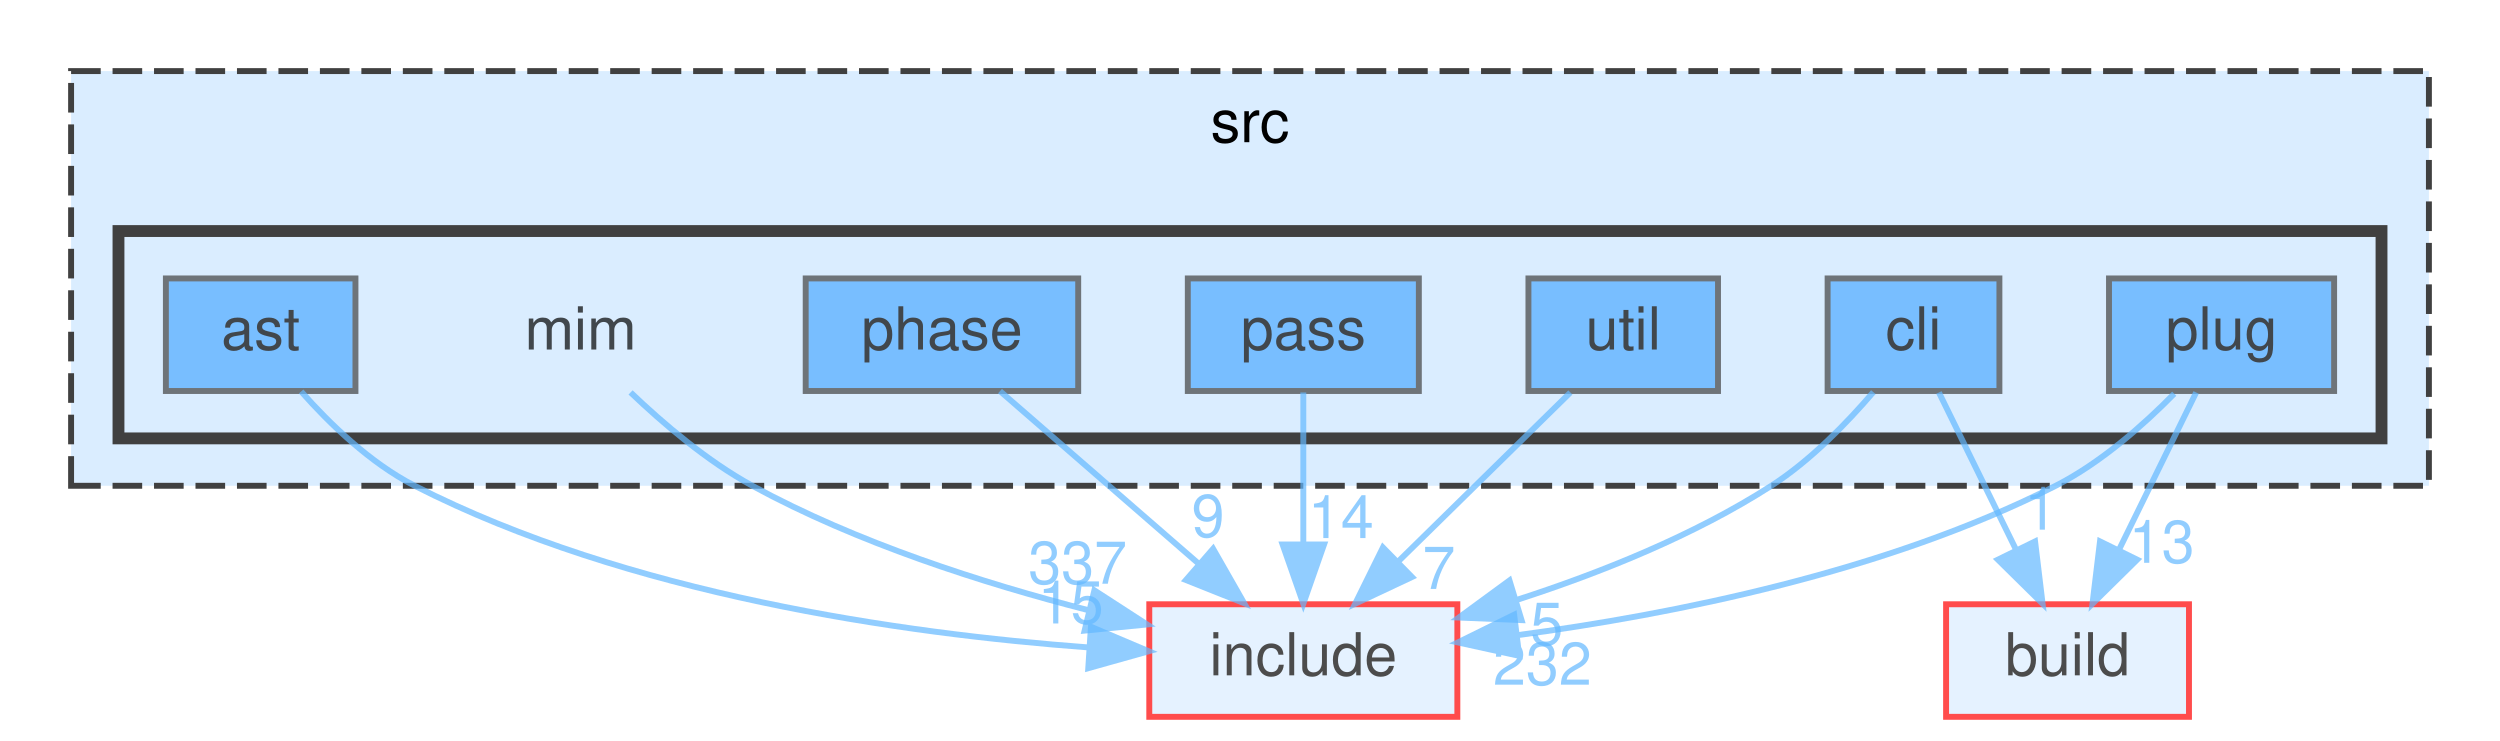
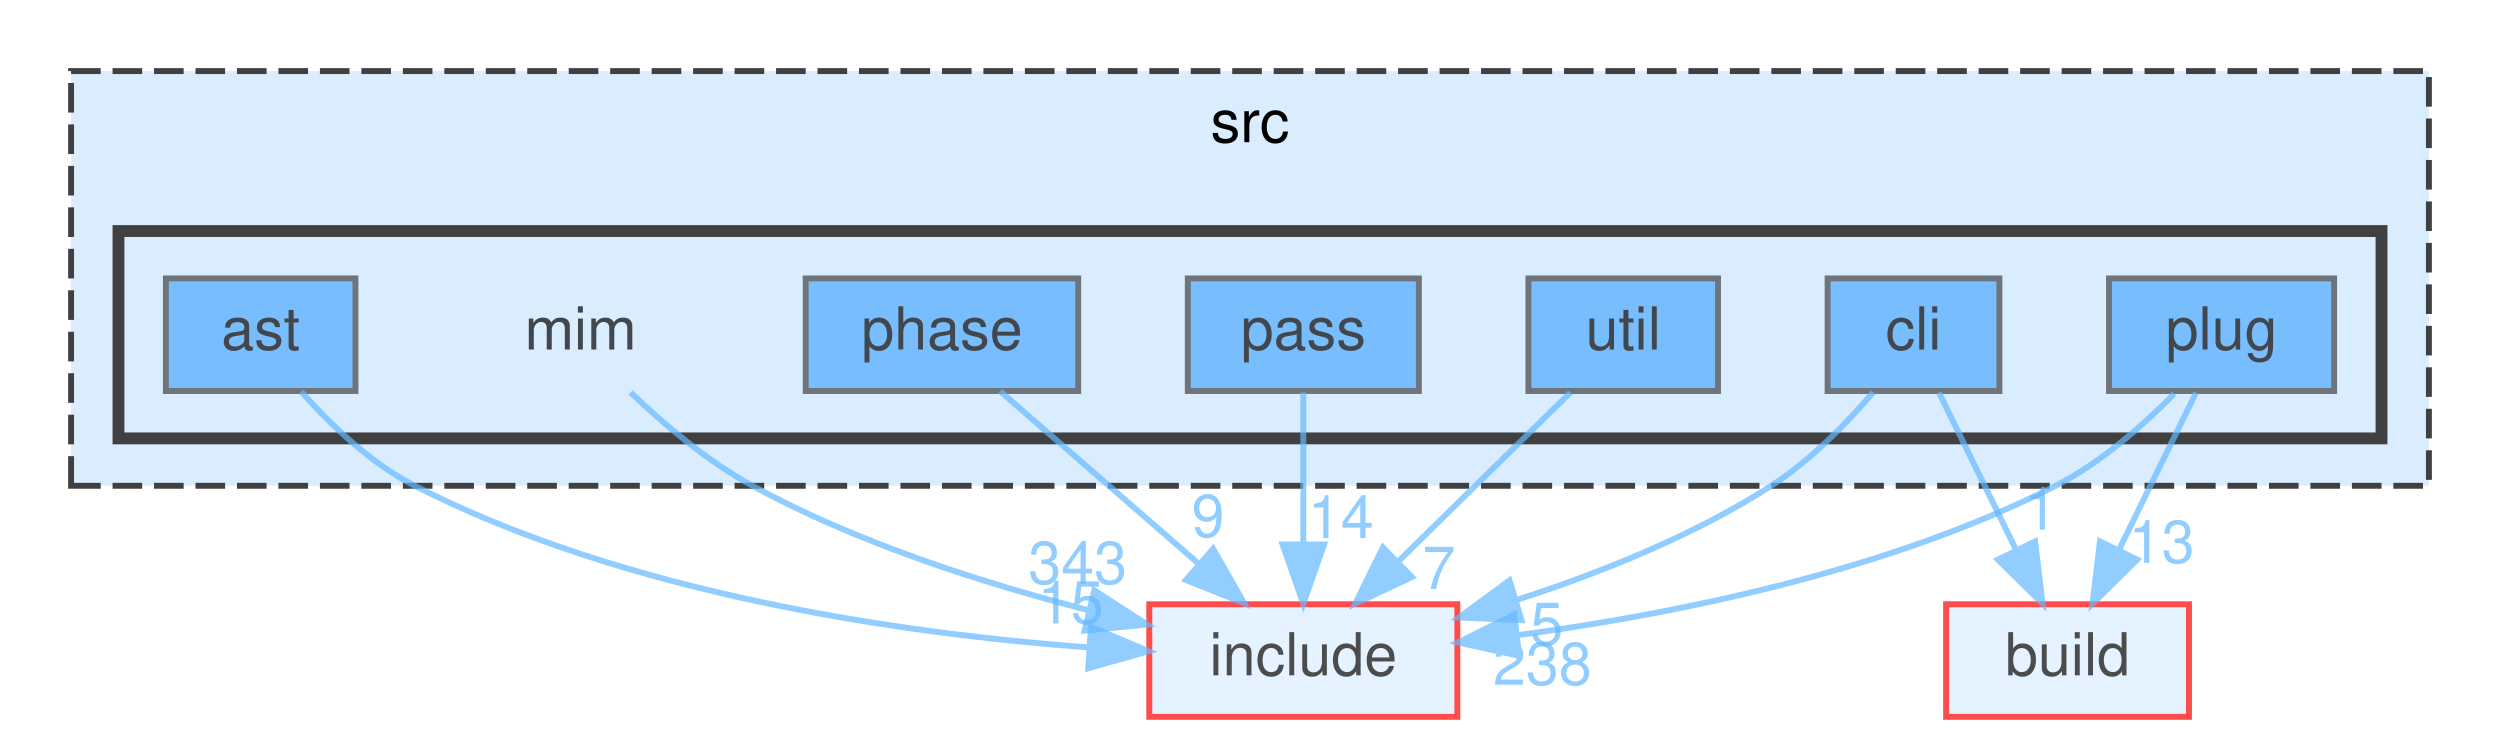
<svg xmlns="http://www.w3.org/2000/svg" xmlns:xlink="http://www.w3.org/1999/xlink" width="422pt" height="125pt" viewBox="0.00 0.00 422.00 125.00">
  <svg id="main" version="1.1" xml:space="preserve">
    <style type="text/css">
.node, .edge {opacity: 0.7;}
.node.selected, .edge.selected {opacity: 1;}
.edge:hover path { stroke: red; }
.edge:hover polygon { stroke: red; fill: red; }
</style>
    <svg id="graph" class="graph">
      <g id="graph0" class="graph" transform="scale(1 1) rotate(0) translate(4 121)">
        <g id="clust1" class="cluster">
          <g id="a_clust1">
            <a xlink:href="dir_68267d1309a1af8e8297ef4c3efbcdba.html" target="_top" xlink:title="src">
              <polygon fill="#daedff" stroke="#404040" stroke-dasharray="5,2" points="8,-39 8,-109 406,-109 406,-39 8,-39" />
              <text text-anchor="middle" x="207" y="-97" font-family="Helvetica,sans-Serif" font-size="10.00">src</text>
            </a>
          </g>
        </g>
        <g id="clust2" class="cluster">
          <g id="a_clust2">
            <a xlink:href="dir_3f6d0e947440f9d0b42426d30577ffdc.html" target="_top">
              <polygon fill="#daedff" stroke="#404040" stroke-width="2" points="16,-47 16,-82 398,-82 398,-47 16,-47" />
            </a>
          </g>
        </g>
        <g id="node1" class="node">
          <text text-anchor="middle" x="94" y="-62" font-family="Helvetica,sans-Serif" font-size="10.00">mim</text>
        </g>
        <g id="node9" class="node">
          <g id="a_node9">
            <a xlink:href="dir_d44c64559bbebec7f509842c48db8b23.html" target="_top" xlink:title="include">
              <polygon fill="#daedff" stroke="red" points="242,-19 190,-19 190,0 242,0 242,-19" />
              <text text-anchor="middle" x="216" y="-7" font-family="Helvetica,sans-Serif" font-size="10.00">include</text>
            </a>
          </g>
        </g>
        <g id="edge1" class="edge">
          <g id="a_edge1">
            <a xlink:href="dir_000049_000037.html" target="_top">
              <path fill="none" stroke="#63b8ff" d="M102.44,-54.76C107.89,-49.55 115.36,-43.17 123,-39 140.6,-29.4 161.87,-22.58 179.63,-18.02" />
              <polygon fill="#63b8ff" stroke="#63b8ff" points="180.73,-21.35 189.62,-15.59 179.08,-14.55 180.73,-21.35" />
            </a>
          </g>
          <g id="a_edge1-headlabel">
-             <a xlink:href="dir_000049_000037.html" target="_top" xlink:title="337">
-               <text text-anchor="middle" x="177.91" y="-22.46" font-family="Helvetica,sans-Serif" font-size="10.00" fill="#63b8ff">337</text>
+             <a xlink:href="dir_000049_000037.html" target="_top" xlink:title="343">
+               <text text-anchor="middle" x="177.91" y="-22.46" font-family="Helvetica,sans-Serif" font-size="10.00" fill="#63b8ff">343</text>
            </a>
          </g>
        </g>
        <g id="node2" class="node">
          <g id="a_node2">
            <a xlink:href="dir_2ddc41045f35623bc177b300918cc2ff.html" target="_top" xlink:title="ast">
              <polygon fill="#4ea9ff" stroke="#404040" points="56,-74 24,-74 24,-55 56,-55 56,-74" />
              <text text-anchor="middle" x="40" y="-62" font-family="Helvetica,sans-Serif" font-size="10.00">ast</text>
            </a>
          </g>
        </g>
        <g id="edge2" class="edge">
          <g id="a_edge2">
            <a xlink:href="dir_000004_000037.html" target="_top">
              <path fill="none" stroke="#63b8ff" d="M46.83,-54.92C51.62,-49.51 58.49,-42.83 66,-39 101.96,-20.66 148.22,-14.05 179.79,-11.71" />
              <polygon fill="#63b8ff" stroke="#63b8ff" points="180.15,-15.2 189.9,-11.07 179.7,-8.21 180.15,-15.2" />
            </a>
          </g>
          <g id="a_edge2-headlabel">
            <a xlink:href="dir_000004_000037.html" target="_top" xlink:title="15">
              <text text-anchor="middle" x="176.74" y="-15.76" font-family="Helvetica,sans-Serif" font-size="10.00" fill="#63b8ff">15</text>
            </a>
          </g>
        </g>
        <g id="node3" class="node">
          <g id="a_node3">
            <a xlink:href="dir_78d50f5e9392a83b0326955836e457eb.html" target="_top" xlink:title="cli">
              <polygon fill="#4ea9ff" stroke="#404040" points="333.5,-74 304.5,-74 304.5,-55 333.5,-55 333.5,-74" />
              <text text-anchor="middle" x="319" y="-62" font-family="Helvetica,sans-Serif" font-size="10.00">cli</text>
            </a>
          </g>
        </g>
        <g id="node8" class="node">
          <g id="a_node8">
            <a xlink:href="dir_4fef79e7177ba769987a8da36c892c5f.html" target="_top" xlink:title="build">
              <polygon fill="#daedff" stroke="red" points="365.5,-19 324.5,-19 324.5,0 365.5,0 365.5,-19" />
              <text text-anchor="middle" x="345" y="-7" font-family="Helvetica,sans-Serif" font-size="10.00">build</text>
            </a>
          </g>
        </g>
        <g id="edge3" class="edge">
          <g id="a_edge3">
            <a xlink:href="dir_000015_000014.html" target="_top">
              <path fill="none" stroke="#63b8ff" d="M323.29,-54.75C326.81,-47.57 331.91,-37.18 336.28,-28.27" />
              <polygon fill="#63b8ff" stroke="#63b8ff" points="339.52,-29.61 340.79,-19.09 333.24,-26.53 339.52,-29.61" />
            </a>
          </g>
          <g id="a_edge3-headlabel">
            <a xlink:href="dir_000015_000014.html" target="_top" xlink:title="1">
              <text text-anchor="middle" x="340.49" y="-31.59" font-family="Helvetica,sans-Serif" font-size="10.00" fill="#63b8ff">1</text>
            </a>
          </g>
        </g>
        <g id="edge4" class="edge">
          <g id="a_edge4">
            <a xlink:href="dir_000015_000037.html" target="_top">
              <path fill="none" stroke="#63b8ff" d="M312.22,-54.81C307.79,-49.63 301.61,-43.25 295,-39 281.97,-30.63 266.15,-24.3 252.1,-19.76" />
              <polygon fill="#63b8ff" stroke="#63b8ff" points="252.84,-16.32 242.25,-16.76 250.8,-23.02 252.84,-16.32" />
            </a>
          </g>
          <g id="a_edge4-headlabel">
            <a xlink:href="dir_000015_000037.html" target="_top" xlink:title="5">
              <text text-anchor="middle" x="257.1" y="-12.15" font-family="Helvetica,sans-Serif" font-size="10.00" fill="#63b8ff">5</text>
            </a>
          </g>
        </g>
        <g id="node4" class="node">
          <g id="a_node4">
            <a xlink:href="dir_42f0c2cf79570de0b647c74f0c8a88ee.html" target="_top" xlink:title="pass">
              <polygon fill="#4ea9ff" stroke="#404040" points="235.5,-74 196.5,-74 196.5,-55 235.5,-55 235.5,-74" />
              <text text-anchor="middle" x="216" y="-62" font-family="Helvetica,sans-Serif" font-size="10.00">pass</text>
            </a>
          </g>
        </g>
        <g id="edge5" class="edge">
          <g id="a_edge5">
            <a xlink:href="dir_000062_000037.html" target="_top">
              <path fill="none" stroke="#63b8ff" d="M216,-54.75C216,-47.8 216,-37.85 216,-29.13" />
              <polygon fill="#63b8ff" stroke="#63b8ff" points="219.5,-29.09 216,-19.09 212.5,-29.09 219.5,-29.09" />
            </a>
          </g>
          <g id="a_edge5-headlabel">
            <a xlink:href="dir_000062_000037.html" target="_top" xlink:title="14">
              <text text-anchor="middle" x="222.34" y="-30.18" font-family="Helvetica,sans-Serif" font-size="10.00" fill="#63b8ff">14</text>
            </a>
          </g>
        </g>
        <g id="node5" class="node">
          <g id="a_node5">
            <a xlink:href="dir_4ad15e0004aa2fc2424d5bded02c9369.html" target="_top" xlink:title="phase">
              <polygon fill="#4ea9ff" stroke="#404040" points="178,-74 132,-74 132,-55 178,-55 178,-74" />
              <text text-anchor="middle" x="155" y="-62" font-family="Helvetica,sans-Serif" font-size="10.00">phase</text>
            </a>
          </g>
        </g>
        <g id="edge6" class="edge">
          <g id="a_edge6">
            <a xlink:href="dir_000073_000037.html" target="_top">
              <path fill="none" stroke="#63b8ff" d="M164.8,-54.98C173.82,-47.15 187.41,-35.34 198.32,-25.86" />
              <polygon fill="#63b8ff" stroke="#63b8ff" points="200.77,-28.37 206.02,-19.17 196.18,-23.09 200.77,-28.37" />
            </a>
          </g>
          <g id="a_edge6-headlabel">
            <a xlink:href="dir_000073_000037.html" target="_top" xlink:title="9">
              <text text-anchor="middle" x="199.92" y="-30.37" font-family="Helvetica,sans-Serif" font-size="10.00" fill="#63b8ff">9</text>
            </a>
          </g>
        </g>
        <g id="node6" class="node">
          <g id="a_node6">
            <a xlink:href="dir_07110a8747d2517ee97007224f1d2994.html" target="_top" xlink:title="plug">
              <polygon fill="#4ea9ff" stroke="#404040" points="390,-74 352,-74 352,-55 390,-55 390,-74" />
              <text text-anchor="middle" x="371" y="-62" font-family="Helvetica,sans-Serif" font-size="10.00">plug</text>
            </a>
          </g>
        </g>
        <g id="edge7" class="edge">
          <g id="a_edge7">
            <a xlink:href="dir_000081_000014.html" target="_top">
              <path fill="none" stroke="#63b8ff" d="M366.71,-54.75C363.19,-47.57 358.09,-37.18 353.72,-28.27" />
              <polygon fill="#63b8ff" stroke="#63b8ff" points="356.76,-26.53 349.21,-19.09 350.48,-29.61 356.76,-26.53" />
            </a>
          </g>
          <g id="a_edge7-headlabel">
            <a xlink:href="dir_000081_000014.html" target="_top" xlink:title="13">
              <text text-anchor="middle" x="360.89" y="-26" font-family="Helvetica,sans-Serif" font-size="10.00" fill="#63b8ff">13</text>
            </a>
          </g>
        </g>
        <g id="edge8" class="edge">
          <g id="a_edge8">
            <a xlink:href="dir_000081_000037.html" target="_top">
              <path fill="none" stroke="#63b8ff" d="M363.01,-54.54C357.81,-49.25 350.6,-42.86 343,-39 314.36,-24.46 278.38,-17.28 252.03,-13.77" />
              <polygon fill="#63b8ff" stroke="#63b8ff" points="252.44,-10.29 242.09,-12.56 251.59,-17.24 252.44,-10.29" />
            </a>
          </g>
          <g id="a_edge8-headlabel">
-             <a xlink:href="dir_000081_000037.html" target="_top" xlink:title="232">
-               <text text-anchor="middle" x="256.35" y="-5.41" font-family="Helvetica,sans-Serif" font-size="10.00" fill="#63b8ff">232</text>
+             <a xlink:href="dir_000081_000037.html" target="_top" xlink:title="238">
+               <text text-anchor="middle" x="256.35" y="-5.41" font-family="Helvetica,sans-Serif" font-size="10.00" fill="#63b8ff">238</text>
            </a>
          </g>
        </g>
        <g id="node7" class="node">
          <g id="a_node7">
            <a xlink:href="dir_bed7118e4bacc0bd560da06fb11567a5.html" target="_top" xlink:title="util">
              <polygon fill="#4ea9ff" stroke="#404040" points="286,-74 254,-74 254,-55 286,-55 286,-74" />
              <text text-anchor="middle" x="270" y="-62" font-family="Helvetica,sans-Serif" font-size="10.00">util</text>
            </a>
          </g>
        </g>
        <g id="edge9" class="edge">
          <g id="a_edge9">
            <a xlink:href="dir_000096_000037.html" target="_top">
              <path fill="none" stroke="#63b8ff" d="M261.08,-54.75C253.22,-47.03 241.57,-35.6 232.08,-26.28" />
              <polygon fill="#63b8ff" stroke="#63b8ff" points="234.34,-23.6 224.75,-19.09 229.44,-28.59 234.34,-23.6" />
            </a>
          </g>
          <g id="a_edge9-headlabel">
            <a xlink:href="dir_000096_000037.html" target="_top" xlink:title="7">
              <text text-anchor="middle" x="238.89" y="-21.59" font-family="Helvetica,sans-Serif" font-size="10.00" fill="#63b8ff">7</text>
            </a>
          </g>
        </g>
      </g>
    </svg>
  </svg>
  <style type="text/css">

[data-mouse-over-selected='false'] { opacity: 0.7; }
[data-mouse-over-selected='true']  { opacity: 1.0; }

</style>
</svg>
